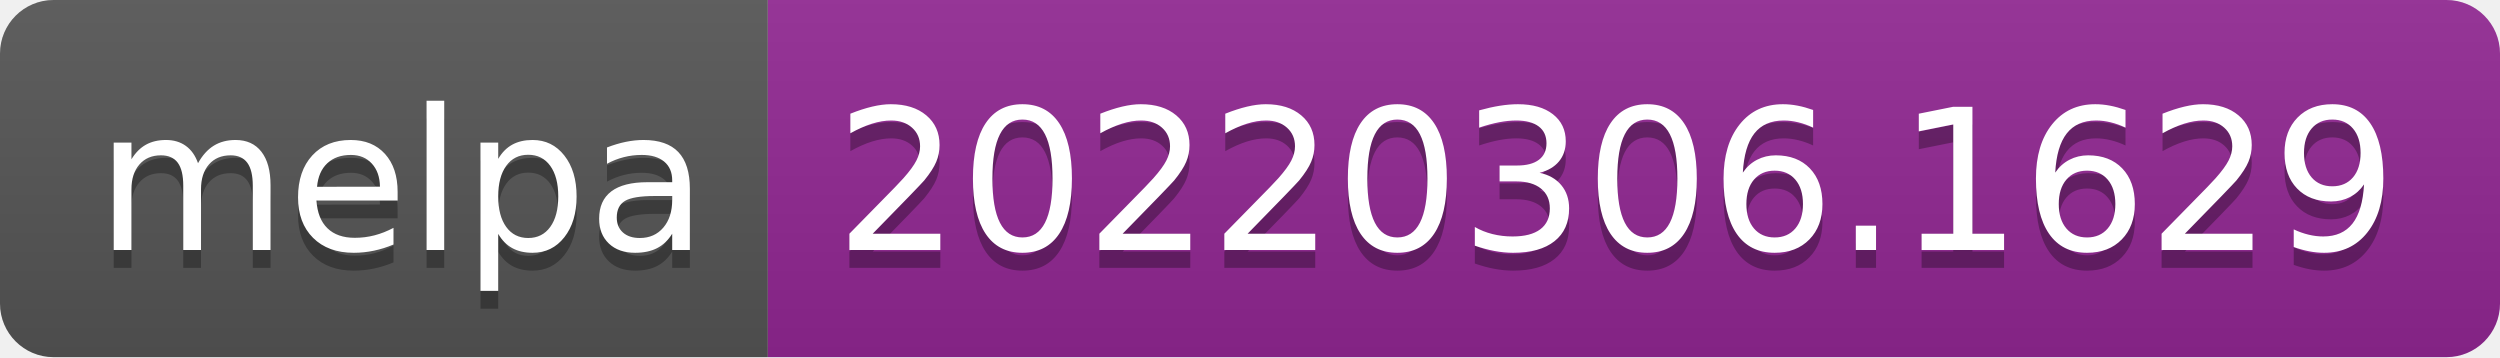
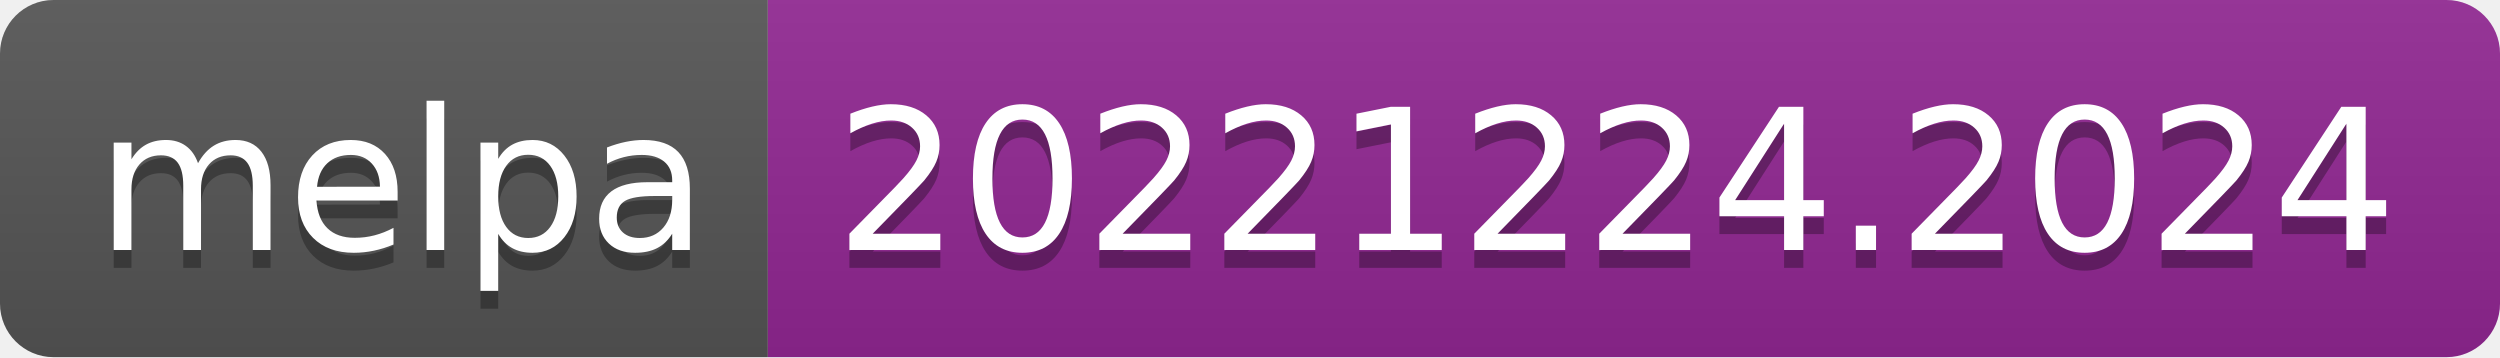
- <svg xmlns="http://www.w3.org/2000/svg" width="140" height="20" role="img" aria-label="melpa: 20220306.1629">
+ <svg xmlns="http://www.w3.org/2000/svg" width="140" height="20" role="img" aria-label="melpa: 20221224.2024">
  <linearGradient id="s" x2="0" y2="100%">
    <stop offset="0" stop-color="#bbb" stop-opacity=".1" />
    <stop offset="1" stop-opacity=".1" />
  </linearGradient>
  <clipPath id="r">
    <rect width="140" height="20" rx="3" fill="#fff" />
  </clipPath>
  <g clip-path="url(#r)">
    <rect width="43" height="20" fill="#555" />
    <rect x="43" width="97" height="20" fill="#922793" />
    <rect width="140" height="20" fill="url(#s)" />
  </g>
  <g fill="#fff" text-anchor="middle" font-family="Verdana,Geneva,DejaVu Sans,sans-serif" text-rendering="geometricPrecision" font-size="110">
    <text aria-hidden="true" x="225" y="150" fill="#010101" fill-opacity=".3" transform="scale(.1)" textLength="330">melpa</text>
    <text x="225" y="140" transform="scale(.1)" fill="#fff" textLength="330">melpa</text>
-     <text aria-hidden="true" x="905" y="150" fill="#010101" fill-opacity=".3" transform="scale(.1)" textLength="870">20220306.1629</text>
-     <text x="905" y="140" transform="scale(.1)" fill="#fff" textLength="870">20220306.1629</text>
+     <text aria-hidden="true" x="905" y="150" fill="#010101" fill-opacity=".3" transform="scale(.1)" textLength="870">20221224.2024</text>
+     <text x="905" y="140" transform="scale(.1)" fill="#fff" textLength="870">20221224.2024</text>
  </g>
</svg>
